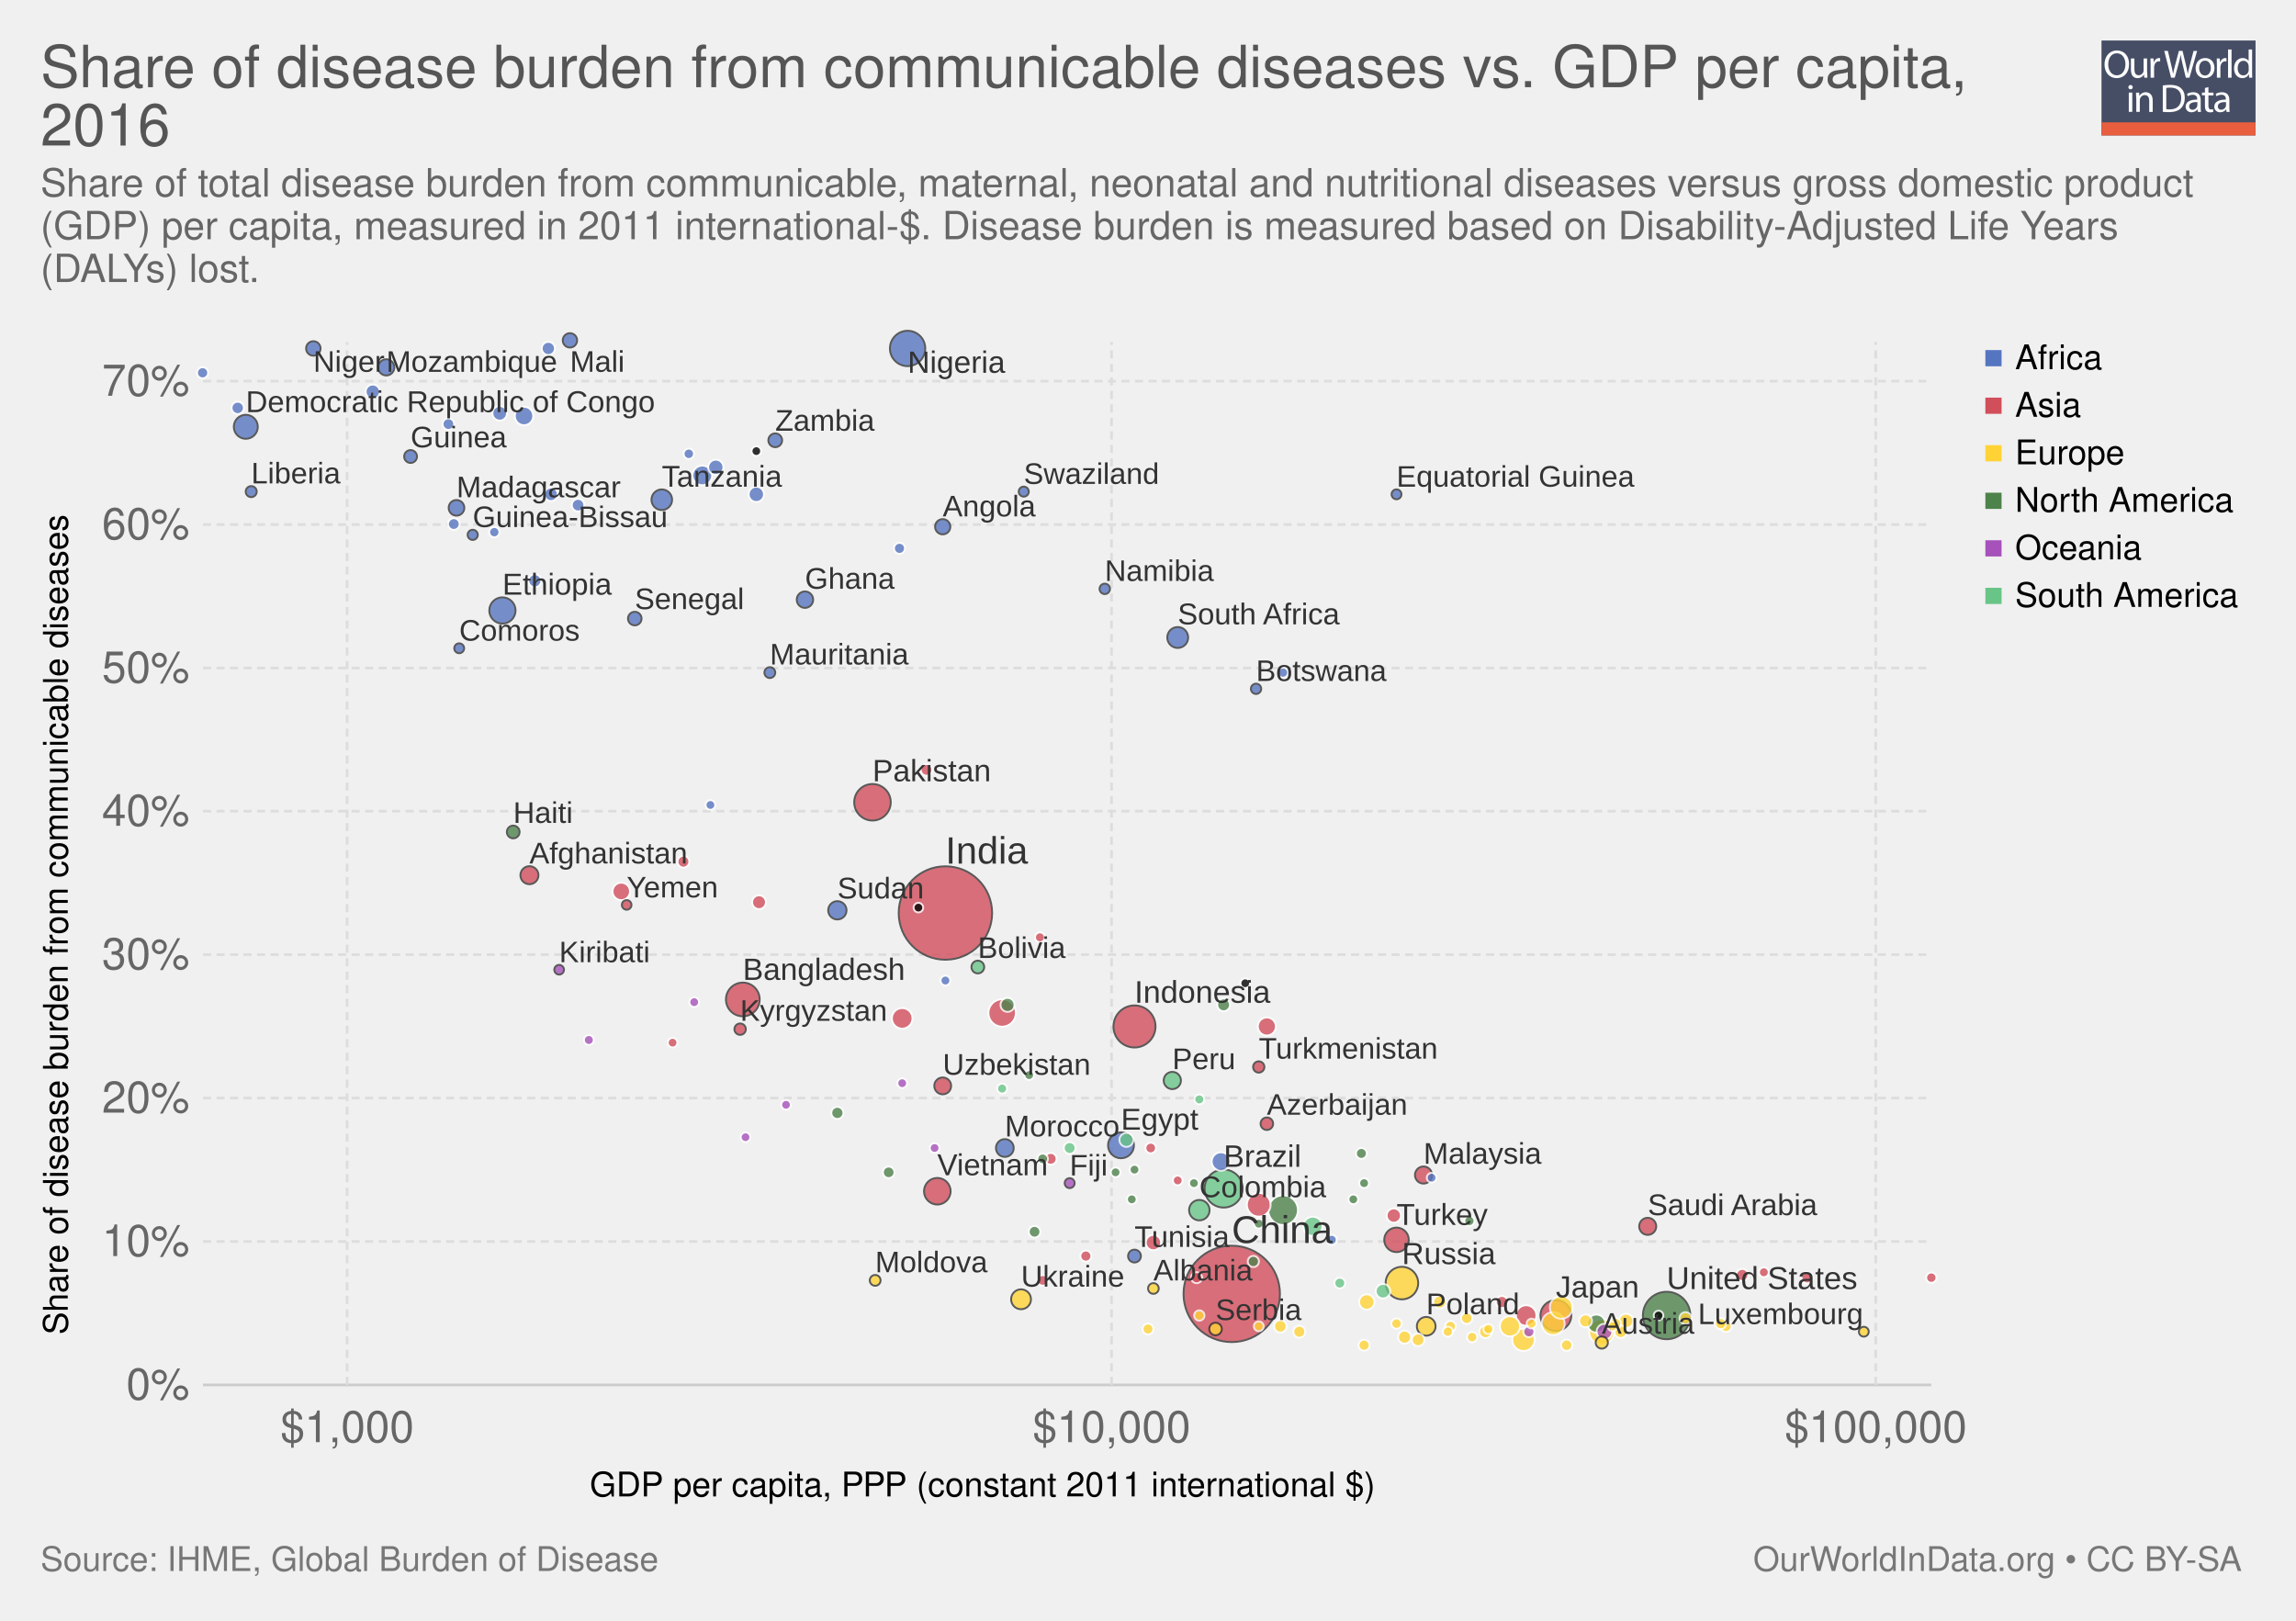
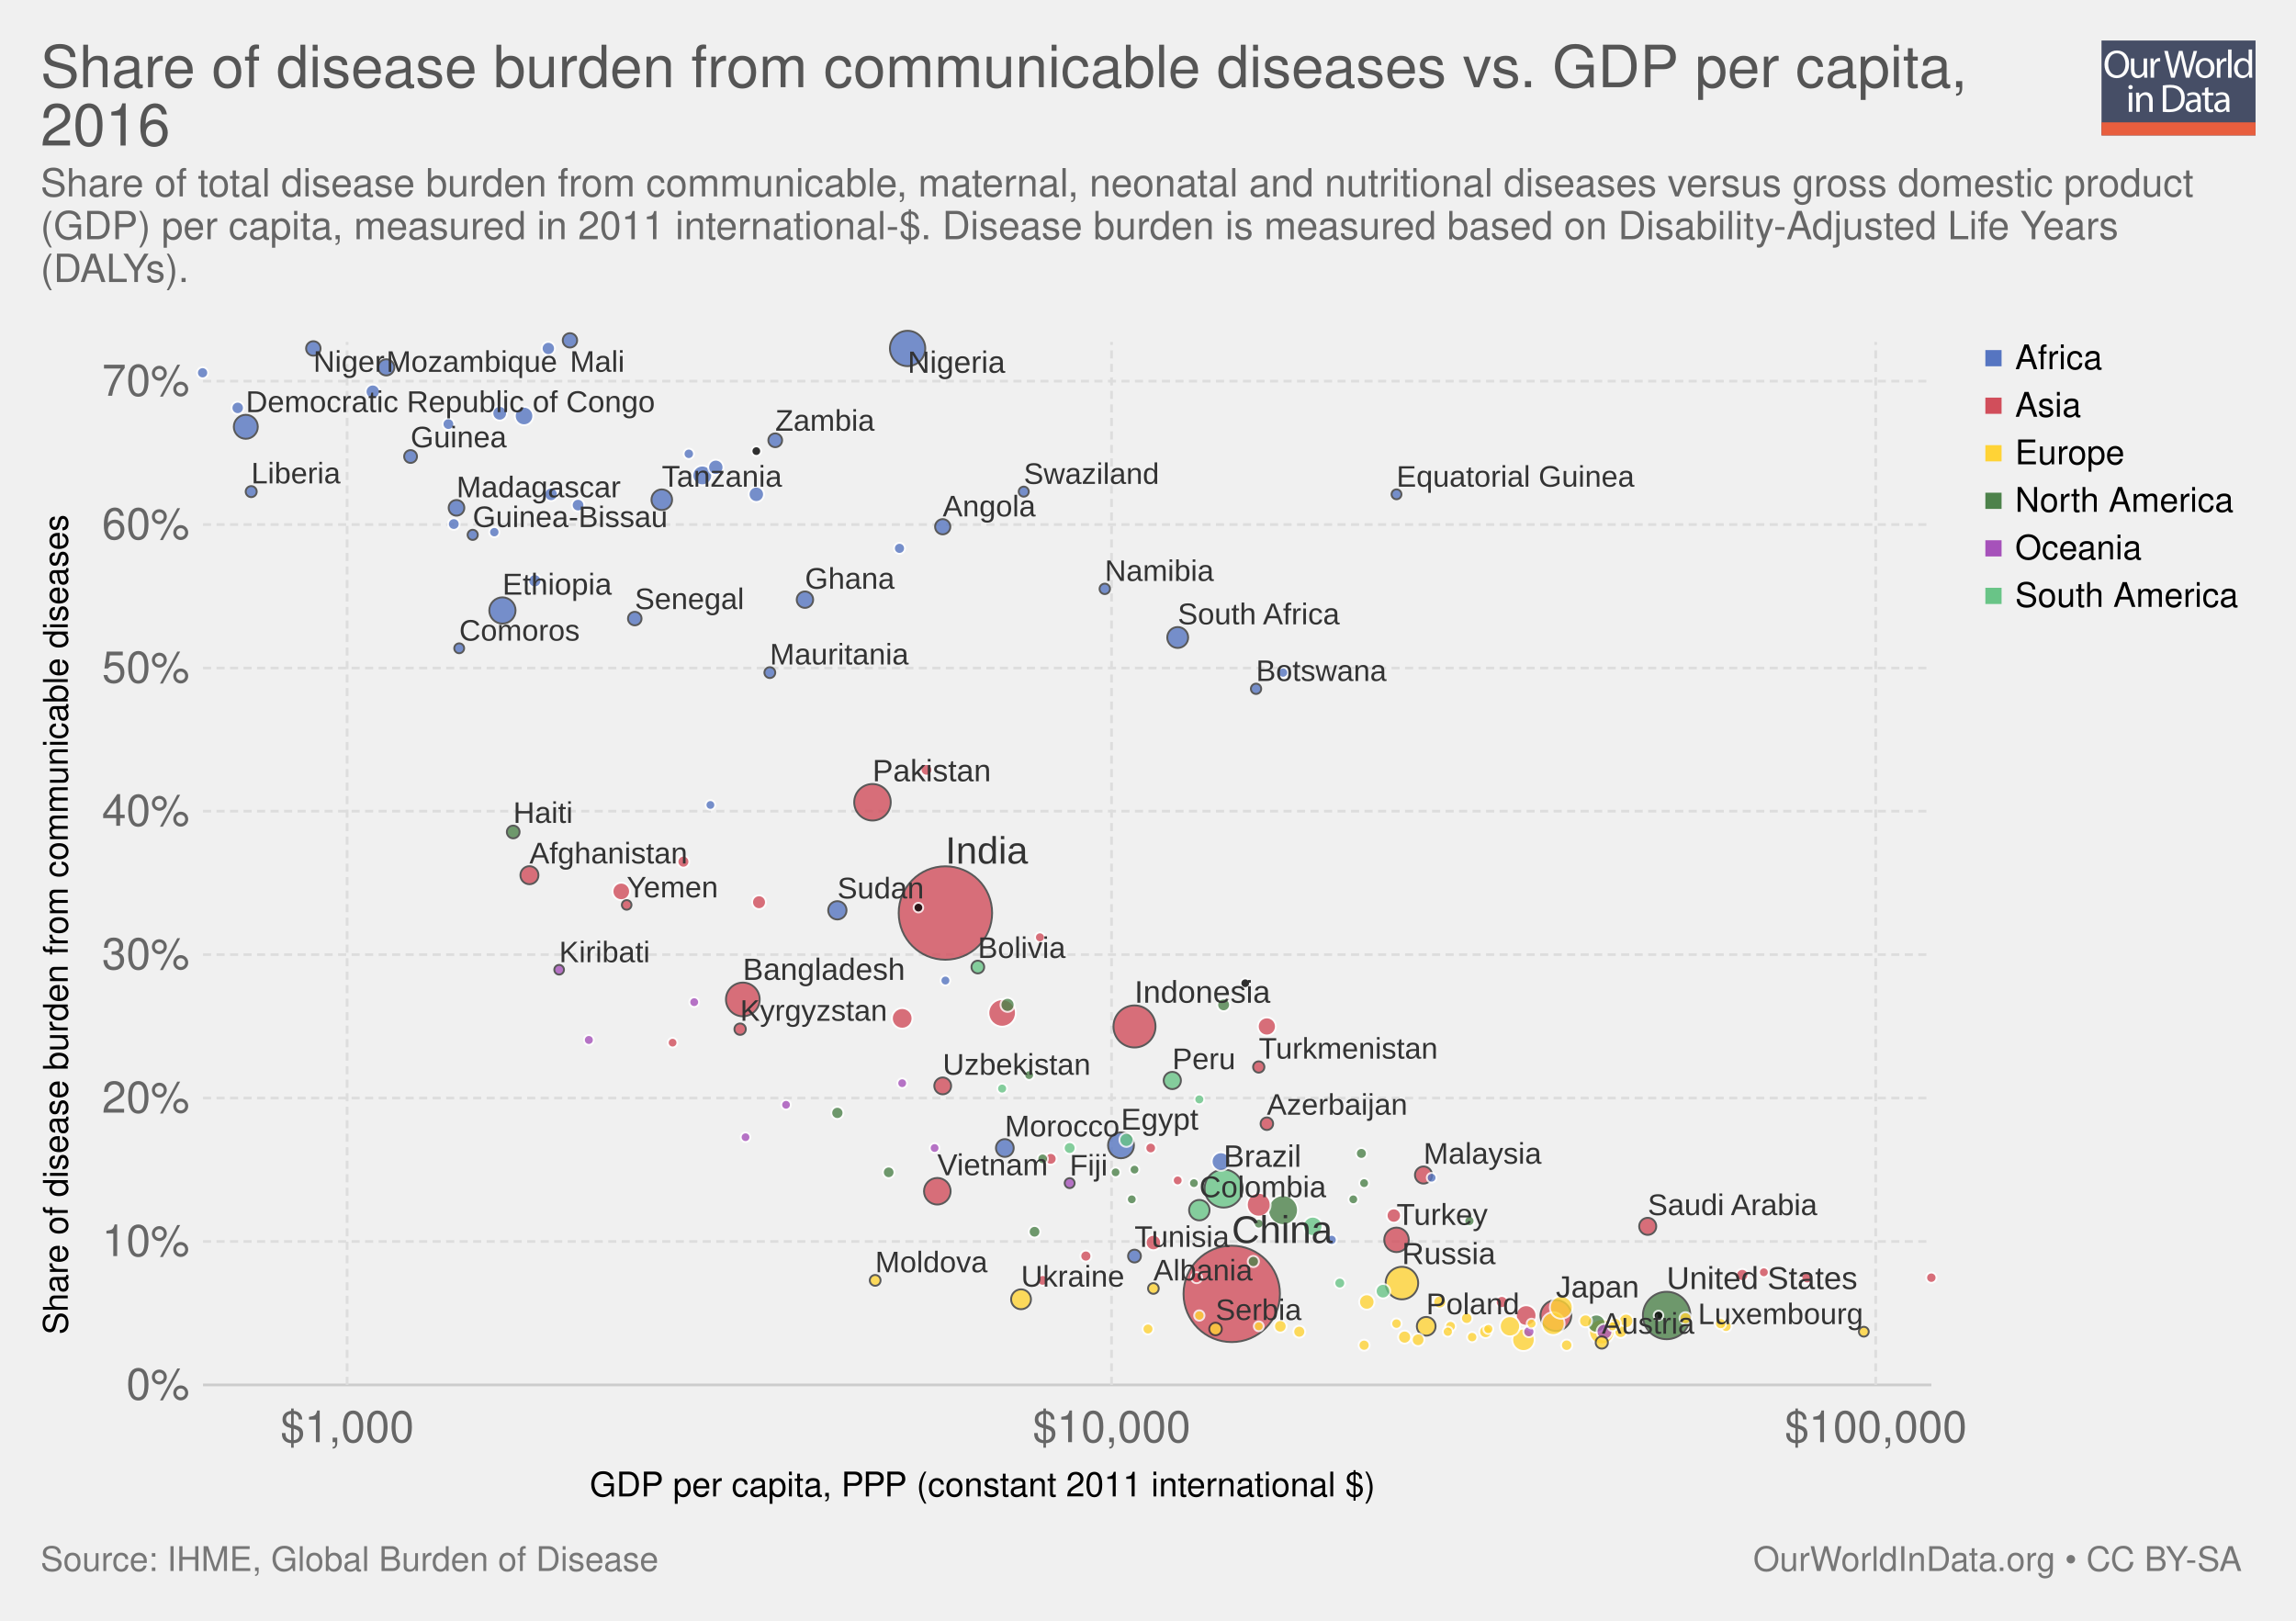
<svg xmlns="http://www.w3.org/2000/svg" xmlns:xlink="http://www.w3.org/1999/xlink" version="1.1" style="font-family: 'Helvetica Neue', Helvetica, Arial, sans-serif; font-size: 18px; background-color: white; text-rendering: optimizeLegibility; -webkit-font-smoothing: antialiased;" width="850" height="600">
  <g class="ChartTab">
    <g class="HeaderView">
      <g opacity="0.8" transform="translate(778, 15) scale(0.27)">
        <a xlink:href="https://ourworldindata.org" target="_blank">
          <g>
            <rect x="0" y="0" fill="#1B2543" width="211.2" height="130.1" />
            <rect x="0" y="112.2" fill="#E63912" width="211.2" height="17.9" />
            <g>
              <rect x="1.2" y="12.3" fill="none" width="210.2" height="99.2" />
              <path fill="#FFFFFF" d="M37.8,32.2c0,12.7-7.7,19.4-17.1,19.4c-9.7,0-16.6-7.5-16.6-18.7c0-11.7,7.3-19.3,17.1-19.3 C31.3,13.7,37.8,21.3,37.8,32.2z M9.2,32.8c0,7.9,4.3,14.9,11.8,14.9c7.5,0,11.8-6.9,11.8-15.3c0-7.3-3.8-14.9-11.8-14.9 C13.1,17.5,9.2,24.8,9.2,32.8z" />
              <path fill="#FFFFFF" d="M62.7,43.8c0,2.7,0.1,5.1,0.2,7.2h-4.3l-0.3-4.3h-0.1c-1.3,2.1-4,4.9-8.8,4.9c-4.2,0-9.1-2.3-9.1-11.6 V24.6h4.8v14.6c0,5,1.5,8.4,5.9,8.4c3.2,0,5.5-2.2,6.3-4.4c0.3-0.7,0.4-1.6,0.4-2.5V24.6h4.8V43.8z" />
              <path fill="#FFFFFF" d="M67.3,32.8c0-3.1-0.1-5.8-0.2-8.2h4.2l0.2,5.2h0.2c1.2-3.5,4.1-5.8,7.3-5.8c0.5,0,0.9,0.1,1.4,0.2v4.5 c-0.5-0.1-1-0.2-1.6-0.2c-3.4,0-5.8,2.6-6.5,6.2c-0.1,0.7-0.2,1.4-0.2,2.2V51h-4.8V32.8z" />
              <path fill="#FFFFFF" d="M95.4,51l-9.4-36.8h5l4.4,18.6c1.1,4.6,2.1,9.2,2.7,12.7h0.1c0.6-3.7,1.8-8,3-12.8l4.9-18.5h5l4.5,18.7 c1,4.4,2,8.7,2.6,12.6h0.1c0.8-4,1.8-8.1,3-12.7l4.9-18.5h4.9L120.6,51h-5L111,31.9c-1.1-4.7-1.9-8.3-2.4-12h-0.1 c-0.7,3.7-1.5,7.3-2.8,12L100.4,51H95.4z" />
              <path fill="#FFFFFF" d="M154.9,37.6c0,9.8-6.8,14-13.2,14c-7.2,0-12.7-5.2-12.7-13.6c0-8.8,5.8-14,13.1-14 C149.8,24,154.9,29.5,154.9,37.6z M133.9,37.9c0,5.8,3.3,10.1,8,10.1c4.6,0,8-4.3,8-10.3c0-4.5-2.2-10.1-7.9-10.1 C136.3,27.6,133.9,32.8,133.9,37.9z" />
              <path fill="#FFFFFF" d="M158.2,32.8c0-3.1-0.1-5.8-0.2-8.2h4.2l0.2,5.2h0.2c1.2-3.5,4.1-5.8,7.3-5.8c0.5,0,0.9,0.1,1.4,0.2v4.5 c-0.5-0.1-1-0.2-1.6-0.2c-3.4,0-5.8,2.6-6.5,6.2c-0.1,0.7-0.2,1.4-0.2,2.2V51h-4.8V32.8z" />
              <path fill="#FFFFFF" d="M173.5,12.3h4.8V51h-4.8V12.3z" />
              <path fill="#FFFFFF" d="M206.5,12.3v31.9c0,2.3,0.1,5,0.2,6.8h-4.3l-0.2-4.6H202c-1.5,2.9-4.7,5.2-9,5.2 c-6.4,0-11.3-5.4-11.3-13.4c-0.1-8.8,5.4-14.2,11.9-14.2c4,0,6.8,1.9,8,4h0.1V12.3H206.5z M201.7,35.4c0-0.6-0.1-1.4-0.2-2 c-0.7-3.1-3.3-5.6-6.9-5.6c-5,0-7.9,4.4-7.9,10.2c0,5.3,2.6,9.8,7.8,9.8c3.2,0,6.2-2.1,7.1-5.7c0.2-0.7,0.2-1.3,0.2-2.1V35.4z" />
              <path fill="#FFFFFF" d="M42.8,64c0.1,1.6-1.1,2.9-3.1,2.9c-1.7,0-2.9-1.3-2.9-2.9c0-1.7,1.3-3,3-3C41.7,61,42.8,62.3,42.8,64z M37.4,97.8V71.4h4.8v26.4H37.4z" />
              <path fill="#FFFFFF" d="M47.5,78.6c0-2.7-0.1-5-0.2-7.1h4.3l0.3,4.4h0.1c1.3-2.5,4.4-5,8.8-5c3.7,0,9.4,2.2,9.4,11.2v15.8h-4.8 V82.6c0-4.3-1.6-7.8-6.1-7.8c-3.2,0-5.6,2.2-6.5,4.9c-0.2,0.6-0.3,1.4-0.3,2.2v15.9h-4.8V78.6z" />
              <path fill="#FFFFFF" d="M84,61.6c2.9-0.4,6.3-0.8,10.1-0.8c6.8,0,11.7,1.6,14.9,4.6c3.3,3,5.2,7.3,5.2,13.2c0,6-1.9,10.9-5.3,14.3 c-3.4,3.4-9.1,5.3-16.3,5.3c-3.4,0-6.2-0.2-8.6-0.4V61.6z M88.8,94.1c1.2,0.2,3,0.3,4.8,0.3c10.2,0,15.7-5.7,15.7-15.6 c0.1-8.7-4.9-14.2-14.9-14.2c-2.5,0-4.3,0.2-5.6,0.5V94.1z" />
              <path fill="#FFFFFF" d="M132.1,97.8l-0.4-3.3h-0.2c-1.5,2.1-4.3,3.9-8.1,3.9c-5.4,0-8.1-3.8-8.1-7.6c0-6.4,5.7-9.9,15.9-9.8v-0.5 c0-2.2-0.6-6.1-6-6.1c-2.5,0-5,0.8-6.9,2l-1.1-3.2c2.2-1.4,5.4-2.3,8.7-2.3c8.1,0,10.1,5.5,10.1,10.8v9.9c0,2.3,0.1,4.5,0.4,6.3 H132.1z M131.4,84.4c-5.3-0.1-11.2,0.8-11.2,5.9c0,3.1,2.1,4.6,4.5,4.6c3.4,0,5.6-2.2,6.4-4.4c0.2-0.5,0.3-1,0.3-1.5V84.4z" />
              <path fill="#FFFFFF" d="M146.6,63.9v7.6h6.9v3.7h-6.9v14.2c0,3.3,0.9,5.1,3.6,5.1c1.3,0,2.2-0.2,2.8-0.3l0.2,3.6 c-0.9,0.4-2.4,0.7-4.3,0.7c-2.2,0-4-0.7-5.2-2c-1.4-1.4-1.9-3.8-1.9-6.9V75.1h-4.1v-3.7h4.1v-6.3L146.6,63.9z" />
              <path fill="#FFFFFF" d="M171.4,97.8l-0.4-3.3h-0.2c-1.5,2.1-4.3,3.9-8.1,3.9c-5.4,0-8.1-3.8-8.1-7.6c0-6.4,5.7-9.9,15.9-9.8v-0.5 c0-2.2-0.6-6.1-6-6.1c-2.5,0-5,0.8-6.9,2l-1.1-3.2c2.2-1.4,5.4-2.3,8.7-2.3c8.1,0,10.1,5.5,10.1,10.8v9.9c0,2.3,0.1,4.5,0.4,6.3 H171.4z M170.7,84.4c-5.3-0.1-11.2,0.8-11.2,5.9c0,3.1,2.1,4.6,4.5,4.6c3.4,0,5.6-2.2,6.4-4.4c0.2-0.5,0.3-1,0.3-1.5V84.4z" />
            </g>
          </g>
        </a>
      </g>
      <a href="https://ourworldindata.org/grapher/share-of-disease-burden-from-communicable-diseases-vs-gdp" target="_blank">
        <text font-size="21.60" x="15.0" y="32.3" fill="#555">
          <tspan x="15" y="32.28">Share of disease burden from communicable diseases vs. GDP per capita,</tspan>
          <tspan x="15" y="53.88">2016</tspan>
        </text>
      </a>
      <text font-size="14.40" x="15.0" y="72.7" fill="#666">
        <tspan x="15" y="72.72">Share of total disease burden from communicable, maternal, neonatal and nutritional diseases versus gross domestic product</tspan>
        <tspan x="15" y="88.56">(GDP) per capita, measured in 2011 international-$. Disease burden is measured based on Disability-Adjusted Life Years</tspan>
-         <tspan x="15" y="104.4">(DALYs) lost.</tspan>
+         <tspan x="15" y="104.4">(DALYs).</tspan>
      </text>
    </g>
    <g>
      <g class="AxisBoxView">
        <g class="HorizontalAxis">
          <text font-size="12.60" x="218.3" y="554.0">
            <tspan x="218.336" y="553.98">GDP per capita, PPP (constant 2011 international $)</tspan>
          </text>
          <text x="128.5" y="533.9" fill="#666" text-anchor="middle" font-size="16.2">$1,000</text>
          <text x="411.5" y="533.9" fill="#666" text-anchor="middle" font-size="16.2">$10,000</text>
          <text x="694.4" y="533.9" fill="#666" text-anchor="middle" font-size="16.2">$100,000</text>
        </g>
        <g class="VerticalAxis">
          <text font-size="12.60" x="-494.1" y="25.1" transform="rotate(-90)">
            <tspan x="-494.073" y="25.08">Share of disease burden from communicable diseases</tspan>
          </text>
          <text x="70.16" y="512.7" fill="#666" dominant-baseline="middle" text-anchor="end" font-size="16.2">0%</text>
          <text x="70.16" y="459.6" fill="#666" dominant-baseline="middle" text-anchor="end" font-size="16.2">10%</text>
          <text x="70.16" y="406.5" fill="#666" dominant-baseline="middle" text-anchor="end" font-size="16.2">20%</text>
          <text x="70.16" y="353.4" fill="#666" dominant-baseline="middle" text-anchor="end" font-size="16.2">30%</text>
          <text x="70.16" y="300.3" fill="#666" dominant-baseline="middle" text-anchor="end" font-size="16.2">40%</text>
          <text x="70.16" y="247.3" fill="#666" dominant-baseline="middle" text-anchor="end" font-size="16.2">50%</text>
          <text x="70.16" y="194.2" fill="#666" dominant-baseline="middle" text-anchor="end" font-size="16.2">60%</text>
          <text x="70.16" y="141.1" fill="#666" dominant-baseline="middle" text-anchor="end" font-size="16.2">70%</text>
        </g>
        <g class="AxisGridLines">
          <line x1="75.16" y1="512.7" x2="715.00" y2="512.7" stroke="#ccc" />
          <line x1="75.16" y1="459.6" x2="715.00" y2="459.6" stroke="#ddd" stroke-dasharray="3,2" />
          <line x1="75.16" y1="406.5" x2="715.00" y2="406.5" stroke="#ddd" stroke-dasharray="3,2" />
          <line x1="75.16" y1="353.4" x2="715.00" y2="353.4" stroke="#ddd" stroke-dasharray="3,2" />
          <line x1="75.16" y1="300.3" x2="715.00" y2="300.3" stroke="#ddd" stroke-dasharray="3,2" />
          <line x1="75.16" y1="247.3" x2="715.00" y2="247.3" stroke="#ddd" stroke-dasharray="3,2" />
          <line x1="75.16" y1="194.2" x2="715.00" y2="194.2" stroke="#ddd" stroke-dasharray="3,2" />
          <line x1="75.16" y1="141.1" x2="715.00" y2="141.1" stroke="#ddd" stroke-dasharray="3,2" />
        </g>
        <g class="AxisGridLines">
          <line x1="128.5" y1="512.70" x2="128.5" y2="126.60" stroke="#ddd" stroke-dasharray="3,2" />
          <line x1="411.5" y1="512.70" x2="411.5" y2="126.60" stroke="#ddd" stroke-dasharray="3,2" />
          <line x1="694.4" y1="512.70" x2="694.4" y2="126.60" stroke="#ddd" stroke-dasharray="3,2" />
        </g>
      </g>
-       <g clip-path="url(#scatterBounds-691)" font-family="Arial Narrow, Arial, sans-serif" class="PointsWithLabels clickable">
+       <g clip-path="url(#scatterBounds-3)" font-family="Arial Narrow, Arial, sans-serif" class="PointsWithLabels clickable">
        <rect x="75.162" y="126.6" width="639.838" height="386.1" fill="rgba(255,255,255,0)" />
        <defs>
-           <clipPath id="scatterBounds-691">
+           <clipPath id="scatterBounds-3">
            <rect x="65.162" y="116.6" width="659.838" height="406.1" />
          </clipPath>
        </defs>
        <g class="key-China_0">
          <circle cx="456.00" cy="479.00" r="17.84" fill="#d14e5b" opacity="0.8" stroke="#333" stroke-width="0.7" />
        </g>
        <g class="key-India_0">
          <circle cx="350.00" cy="338.00" r="17.29" fill="#d14e5b" opacity="0.8" stroke="#333" stroke-width="0.7" />
        </g>
        <g class="key-United-States_0">
          <circle cx="617.00" cy="487.00" r="8.78" fill="#4d824b" opacity="0.8" stroke="#333" stroke-width="0.7" />
        </g>
        <g class="key-Indonesia_0">
          <circle cx="420.00" cy="380.00" r="7.78" fill="#d14e5b" opacity="0.8" stroke="#333" stroke-width="0.7" />
        </g>
        <g class="key-Brazil_0">
          <circle cx="453.00" cy="440.00" r="7.04" fill="#69c487" opacity="0.8" stroke="#333" stroke-width="0.7" />
        </g>
        <g class="key-Pakistan_0">
          <circle cx="323.00" cy="297.00" r="6.76" fill="#d14e5b" opacity="0.8" stroke="#333" stroke-width="0.7" />
        </g>
        <g class="key-Nigeria_0">
          <circle cx="336.00" cy="129.00" r="6.54" fill="#5675c1" opacity="0.8" stroke="#333" stroke-width="0.7" />
        </g>
        <g class="key-Bangladesh_0">
          <circle cx="275.00" cy="370.00" r="6.24" fill="#d14e5b" opacity="0.8" stroke="#333" stroke-width="0.7" />
        </g>
        <g class="key-Russia_0">
          <circle cx="519.00" cy="475.00" r="6.02" fill="#ffd336" opacity="0.8" stroke="#333" stroke-width="0.7" />
        </g>
        <g class="key-Japan_0">
          <circle cx="576.00" cy="487.00" r="5.70" fill="#d14e5b" opacity="0.8" stroke="#333" stroke-width="0.7" />
        </g>
        <g class="key-Mexico_0">
          <circle cx="475.00" cy="448.00" r="5.51" fill="#4d824b" opacity="0.8" stroke="#fff" stroke-width="0.7" />
        </g>
        <g class="key-Philippines_0">
          <circle cx="371.00" cy="375.00" r="5.09" fill="#d14e5b" opacity="0.8" stroke="#fff" stroke-width="0.7" />
        </g>
        <g class="key-Vietnam_0">
          <circle cx="347.00" cy="441.00" r="4.92" fill="#d14e5b" opacity="0.8" stroke="#333" stroke-width="0.7" />
        </g>
        <g class="key-Ethiopia_0">
          <circle cx="186.00" cy="226.00" r="4.86" fill="#5675c1" opacity="0.8" stroke="#333" stroke-width="0.7" />
        </g>
        <g class="key-Egypt_0">
          <circle cx="415.00" cy="424.00" r="4.79" fill="#5675c1" opacity="0.8" stroke="#333" stroke-width="0.7" />
        </g>
        <g class="key-Germany_0">
          <circle cx="593.00" cy="493.00" r="4.70" fill="#ffd336" opacity="0.8" stroke="#fff" stroke-width="0.7" />
        </g>
        <g class="key-Turkey_0">
          <circle cx="517.00" cy="459.00" r="4.54" fill="#d14e5b" opacity="0.8" stroke="#333" stroke-width="0.7" />
        </g>
        <g class="key-Democratic-Republic-of-Congo_0">
          <circle cx="91.00" cy="158.00" r="4.44" fill="#5675c1" opacity="0.8" stroke="#333" stroke-width="0.7" />
        </g>
        <g class="key-Thailand_0">
          <circle cx="466.00" cy="446.00" r="4.41" fill="#d14e5b" opacity="0.8" stroke="#fff" stroke-width="0.7" />
        </g>
        <g class="key-France_0">
          <circle cx="575.00" cy="490.00" r="4.24" fill="#ffd336" opacity="0.8" stroke="#fff" stroke-width="0.7" />
        </g>
        <g class="key-United-Kingdom_0">
          <circle cx="578.00" cy="484.00" r="4.22" fill="#ffd336" opacity="0.8" stroke="#fff" stroke-width="0.7" />
        </g>
        <g class="key-Italy_0">
          <circle cx="564.00" cy="496.00" r="4.16" fill="#ffd336" opacity="0.8" stroke="#fff" stroke-width="0.7" />
        </g>
        <g class="key-South-Africa_0">
          <circle cx="436.00" cy="236.00" r="3.87" fill="#5675c1" opacity="0.8" stroke="#333" stroke-width="0.7" />
        </g>
        <g class="key-Tanzania_0">
          <circle cx="245.00" cy="185.00" r="3.82" fill="#5675c1" opacity="0.8" stroke="#333" stroke-width="0.7" />
        </g>
        <g class="key-Myanmar_0">
          <circle cx="334.00" cy="377.00" r="3.82" fill="#d14e5b" opacity="0.8" stroke="#fff" stroke-width="0.7" />
        </g>
        <g class="key-South-Korea_0">
          <circle cx="565.00" cy="487.00" r="3.81" fill="#d14e5b" opacity="0.8" stroke="#fff" stroke-width="0.7" />
        </g>
        <g class="key-Colombia_0">
          <circle cx="444.00" cy="448.00" r="3.79" fill="#69c487" opacity="0.8" stroke="#333" stroke-width="0.7" />
        </g>
        <g class="key-Spain_0">
          <circle cx="559.00" cy="491.00" r="3.75" fill="#ffd336" opacity="0.8" stroke="#fff" stroke-width="0.7" />
        </g>
        <g class="key-Ukraine_0">
          <circle cx="378.00" cy="481.00" r="3.68" fill="#ffd336" opacity="0.8" stroke="#333" stroke-width="0.7" />
        </g>
        <g class="key-Kenya_0">
          <circle cx="260.00" cy="176.00" r="3.65" fill="#5675c1" opacity="0.8" stroke="#fff" stroke-width="0.7" />
        </g>
        <g class="key-Argentina_0">
          <circle cx="486.00" cy="454.00" r="3.58" fill="#69c487" opacity="0.8" stroke="#fff" stroke-width="0.7" />
        </g>
        <g class="key-Poland_0">
          <circle cx="528.00" cy="491.00" r="3.47" fill="#ffd336" opacity="0.8" stroke="#333" stroke-width="0.7" />
        </g>
        <g class="key-Algeria_0">
          <circle cx="452.00" cy="430.00" r="3.43" fill="#5675c1" opacity="0.8" stroke="#fff" stroke-width="0.7" />
        </g>
        <g class="key-Uganda_0">
          <circle cx="194.00" cy="154.00" r="3.42" fill="#5675c1" opacity="0.8" stroke="#fff" stroke-width="0.7" />
        </g>
        <g class="key-Sudan_0">
          <circle cx="310.00" cy="337.00" r="3.39" fill="#5675c1" opacity="0.8" stroke="#333" stroke-width="0.7" />
        </g>
        <g class="key-Canada_0">
          <circle cx="591.00" cy="490.00" r="3.36" fill="#4d824b" opacity="0.8" stroke="#fff" stroke-width="0.7" />
        </g>
        <g class="key-Iraq_0">
          <circle cx="469.00" cy="380.00" r="3.35" fill="#d14e5b" opacity="0.8" stroke="#fff" stroke-width="0.7" />
        </g>
        <g class="key-Afghanistan_0">
          <circle cx="196.00" cy="324.00" r="3.34" fill="#d14e5b" opacity="0.8" stroke="#333" stroke-width="0.7" />
        </g>
        <g class="key-Morocco_0">
          <circle cx="372.00" cy="425.00" r="3.29" fill="#5675c1" opacity="0.8" stroke="#333" stroke-width="0.7" />
        </g>
        <g class="key-Nepal_0">
          <circle cx="230.00" cy="330.00" r="3.24" fill="#d14e5b" opacity="0.8" stroke="#fff" stroke-width="0.7" />
        </g>
        <g class="key-Peru_0">
          <circle cx="434.00" cy="400.00" r="3.19" fill="#69c487" opacity="0.8" stroke="#333" stroke-width="0.7" />
        </g>
        <g class="key-Malaysia_0">
          <circle cx="527.00" cy="435.00" r="3.17" fill="#d14e5b" opacity="0.8" stroke="#333" stroke-width="0.7" />
        </g>
        <g class="key-Saudi-Arabia_0">
          <circle cx="610.00" cy="454.00" r="3.16" fill="#d14e5b" opacity="0.8" stroke="#333" stroke-width="0.7" />
        </g>
        <g class="key-Uzbekistan_0">
          <circle cx="349.00" cy="402.00" r="3.12" fill="#d14e5b" opacity="0.8" stroke="#333" stroke-width="0.7" />
        </g>
        <g class="key-Ghana_0">
          <circle cx="298.00" cy="222.00" r="3.04" fill="#5675c1" opacity="0.8" stroke="#333" stroke-width="0.7" />
        </g>
        <g class="key-Mozambique_0">
          <circle cx="143.00" cy="136.00" r="3.00" fill="#5675c1" opacity="0.8" stroke="#333" stroke-width="0.7" />
        </g>
        <g class="key-Australia_0">
          <circle cx="594.00" cy="493.00" r="2.92" fill="#a652ba" opacity="0.8" stroke="#fff" stroke-width="0.7" />
        </g>
        <g class="key-Madagascar_0">
          <circle cx="169.00" cy="188.00" r="2.90" fill="#5675c1" opacity="0.8" stroke="#333" stroke-width="0.7" />
        </g>
        <g class="key-Sri-Lanka_0">
          <circle cx="427.00" cy="460.00" r="2.85" fill="#d14e5b" opacity="0.8" stroke="#fff" stroke-width="0.7" />
        </g>
        <g class="key-Romania_0">
          <circle cx="506.00" cy="482.00" r="2.85" fill="#ffd336" opacity="0.8" stroke="#fff" stroke-width="0.7" />
        </g>
        <g class="key-Cote-d__0027Ivoire_0">
          <circle cx="280.00" cy="183.00" r="2.84" fill="#5675c1" opacity="0.8" stroke="#fff" stroke-width="0.7" />
        </g>
        <g class="key-Cameroon_0">
          <circle cx="265.00" cy="173.00" r="2.83" fill="#5675c1" opacity="0.8" stroke="#fff" stroke-width="0.7" />
        </g>
        <g class="key-Angola_0">
          <circle cx="349.00" cy="195.00" r="2.82" fill="#5675c1" opacity="0.8" stroke="#333" stroke-width="0.7" />
        </g>
        <g class="key-Burkina-Faso_0">
          <circle cx="185.00" cy="153.00" r="2.71" fill="#5675c1" opacity="0.8" stroke="#fff" stroke-width="0.7" />
        </g>
        <g class="key-Chile_0">
          <circle cx="512.00" cy="478.00" r="2.69" fill="#69c487" opacity="0.8" stroke="#fff" stroke-width="0.7" />
        </g>
        <g class="key-Niger_0">
          <circle cx="116.00" cy="129.00" r="2.68" fill="#5675c1" opacity="0.8" stroke="#333" stroke-width="0.7" />
        </g>
        <g class="key-Mali_0">
          <circle cx="211.00" cy="126.00" r="2.66" fill="#5675c1" opacity="0.8" stroke="#333" stroke-width="0.7" />
        </g>
        <g class="key-Netherlands_0">
          <circle cx="602.00" cy="489.00" r="2.66" fill="#ffd336" opacity="0.8" stroke="#fff" stroke-width="0.7" />
        </g>
        <g class="key-Kazakhstan_0">
          <circle cx="516.00" cy="450.00" r="2.65" fill="#d14e5b" opacity="0.8" stroke="#fff" stroke-width="0.7" />
        </g>
        <g class="key-Malawi_0">
          <circle cx="138.00" cy="145.00" r="2.64" fill="#5675c1" opacity="0.8" stroke="#fff" stroke-width="0.7" />
        </g>
        <g class="key-Guatemala_0">
          <circle cx="373.00" cy="372.00" r="2.60" fill="#4d824b" opacity="0.8" stroke="#fff" stroke-width="0.7" />
        </g>
        <g class="key-Ecuador_0">
          <circle cx="417.00" cy="422.00" r="2.58" fill="#69c487" opacity="0.8" stroke="#fff" stroke-width="0.7" />
        </g>
        <g class="key-Cambodia_0">
          <circle cx="281.00" cy="334.00" r="2.56" fill="#d14e5b" opacity="0.8" stroke="#fff" stroke-width="0.7" />
        </g>
        <g class="key-Zambia_0">
          <circle cx="287.00" cy="163.00" r="2.55" fill="#5675c1" opacity="0.8" stroke="#333" stroke-width="0.7" />
        </g>
        <g class="key-Senegal_0">
          <circle cx="235.00" cy="229.00" r="2.51" fill="#5675c1" opacity="0.8" stroke="#333" stroke-width="0.7" />
        </g>
        <g class="key-Zimbabwe_0">
          <circle cx="204.00" cy="183.00" r="2.50" fill="#5675c1" opacity="0.8" stroke="#fff" stroke-width="0.7" />
        </g>
        <g class="key-Chad_0">
          <circle cx="203.00" cy="129.00" r="2.45" fill="#5675c1" opacity="0.8" stroke="#fff" stroke-width="0.7" />
        </g>
        <g class="key-Rwanda_0">
          <circle cx="198.00" cy="215.00" r="2.42" fill="#5675c1" opacity="0.8" stroke="#fff" stroke-width="0.7" />
        </g>
        <g class="key-Greece_0">
          <circle cx="520.00" cy="495.00" r="2.41" fill="#ffd336" opacity="0.8" stroke="#fff" stroke-width="0.7" />
        </g>
        <g class="key-Belgium_0">
          <circle cx="587.00" cy="489.00" r="2.38" fill="#ffd336" opacity="0.8" stroke="#fff" stroke-width="0.7" />
        </g>
        <g class="key-Tunisia_0">
          <circle cx="420.00" cy="465.00" r="2.38" fill="#5675c1" opacity="0.8" stroke="#333" stroke-width="0.7" />
        </g>
        <g class="key-Guinea_0">
          <circle cx="152.00" cy="169.00" r="2.38" fill="#5675c1" opacity="0.8" stroke="#333" stroke-width="0.7" />
        </g>
        <g class="key-Portugal_0">
          <circle cx="533.00" cy="482.00" r="2.38" fill="#ffd336" opacity="0.8" stroke="#fff" stroke-width="0.7" />
        </g>
        <g class="key-Czech-Republic_0">
          <circle cx="550.00" cy="493.00" r="2.37" fill="#ffd336" opacity="0.8" stroke="#fff" stroke-width="0.7" />
        </g>
        <g class="key-Bolivia_0">
          <circle cx="362.00" cy="358.00" r="2.36" fill="#69c487" opacity="0.8" stroke="#333" stroke-width="0.7" />
        </g>
        <g class="key-Haiti_0">
          <circle cx="190.00" cy="308.00" r="2.36" fill="#4d824b" opacity="0.8" stroke="#333" stroke-width="0.7" />
        </g>
        <g class="key-Dominican-Republic_0">
          <circle cx="453.00" cy="372.00" r="2.36" fill="#4d824b" opacity="0.8" stroke="#fff" stroke-width="0.7" />
        </g>
        <g class="key-Hungary_0">
          <circle cx="525.00" cy="496.00" r="2.34" fill="#ffd336" opacity="0.8" stroke="#fff" stroke-width="0.7" />
        </g>
        <g class="key-Serbia_0">
          <circle cx="450.00" cy="492.00" r="2.33" fill="#ffd336" opacity="0.8" stroke="#333" stroke-width="0.7" />
        </g>
        <g class="key-Benin_0">
          <circle cx="214.00" cy="187.00" r="2.32" fill="#5675c1" opacity="0.8" stroke="#fff" stroke-width="0.7" />
        </g>
        <g class="key-Sweden_0">
          <circle cx="600.00" cy="493.00" r="2.32" fill="#ffd336" opacity="0.8" stroke="#fff" stroke-width="0.7" />
        </g>
        <g class="key-Azerbaijan_0">
          <circle cx="469.00" cy="416.00" r="2.32" fill="#d14e5b" opacity="0.8" stroke="#333" stroke-width="0.7" />
        </g>
        <g class="key-Belarus_0">
          <circle cx="474.00" cy="491.00" r="2.32" fill="#ffd336" opacity="0.8" stroke="#fff" stroke-width="0.7" />
        </g>
        <g class="key-Burundi_0">
          <circle cx="88.00" cy="151.00" r="2.29" fill="#5675c1" opacity="0.8" stroke="#fff" stroke-width="0.7" />
        </g>
        <g class="key-Austria_0">
          <circle cx="593.00" cy="497.00" r="2.26" fill="#ffd336" opacity="0.8" stroke="#333" stroke-width="0.7" />
        </g>
        <g class="key-United-Arab-Emirates_0">
          <circle cx="645.00" cy="472.00" r="2.25" fill="#d14e5b" opacity="0.8" stroke="#fff" stroke-width="0.7" />
        </g>
        <g class="key-Honduras_0">
          <circle cx="310.00" cy="412.00" r="2.25" fill="#4d824b" opacity="0.8" stroke="#fff" stroke-width="0.7" />
        </g>
        <g class="key-Israel_0">
          <circle cx="556.00" cy="482.00" r="2.23" fill="#d14e5b" opacity="0.8" stroke="#fff" stroke-width="0.7" />
        </g>
        <g class="key-Switzerland_0">
          <circle cx="624.00" cy="488.00" r="2.23" fill="#ffd336" opacity="0.8" stroke="#fff" stroke-width="0.7" />
        </g>
        <g class="key-Bulgaria_0">
          <circle cx="481.00" cy="493.00" r="2.21" fill="#ffd336" opacity="0.8" stroke="#fff" stroke-width="0.7" />
        </g>
        <g class="key-Tajikistan_0">
          <circle cx="253.00" cy="319.00" r="2.20" fill="#d14e5b" opacity="0.8" stroke="#fff" stroke-width="0.7" />
        </g>
        <g class="key-Paraguay_0">
          <circle cx="396.00" cy="425.00" r="2.18" fill="#69c487" opacity="0.8" stroke="#fff" stroke-width="0.7" />
        </g>
        <g class="key-Jordan_0">
          <circle cx="389.00" cy="429.00" r="2.17" fill="#d14e5b" opacity="0.8" stroke="#fff" stroke-width="0.7" />
        </g>
        <g class="key-Laos_0">
          <circle cx="343.00" cy="285.00" r="2.16" fill="#d14e5b" opacity="0.8" stroke="#fff" stroke-width="0.7" />
        </g>
        <g class="key-Togo_0">
          <circle cx="168.00" cy="194.00" r="2.16" fill="#5675c1" opacity="0.8" stroke="#fff" stroke-width="0.7" />
        </g>
        <g class="key-El-Salvador_0">
          <circle cx="383.00" cy="456.00" r="2.15" fill="#4d824b" opacity="0.8" stroke="#fff" stroke-width="0.7" />
        </g>
        <g class="key-Sierra-Leone_0">
          <circle cx="166.00" cy="157.00" r="2.15" fill="#5675c1" opacity="0.8" stroke="#fff" stroke-width="0.7" />
        </g>
        <g class="key-Nicaragua_0">
          <circle cx="329.00" cy="434.00" r="2.14" fill="#4d824b" opacity="0.8" stroke="#fff" stroke-width="0.7" />
        </g>
        <g class="key-Denmark_0">
          <circle cx="598.00" cy="490.00" r="2.11" fill="#ffd336" opacity="0.8" stroke="#fff" stroke-width="0.7" />
        </g>
        <g class="key-Kyrgyzstan_0">
          <circle cx="274.00" cy="381.00" r="2.11" fill="#d14e5b" opacity="0.8" stroke="#333" stroke-width="0.7" />
        </g>
        <g class="key-Slovakia_0">
          <circle cx="543.00" cy="488.00" r="2.11" fill="#ffd336" opacity="0.8" stroke="#fff" stroke-width="0.7" />
        </g>
        <g class="key-Finland_0">
          <circle cx="580.00" cy="498.00" r="2.10" fill="#ffd336" opacity="0.8" stroke="#fff" stroke-width="0.7" />
        </g>
        <g class="key-Singapore_0">
          <circle cx="669.00" cy="473.00" r="2.10" fill="#d14e5b" opacity="0.8" stroke="#fff" stroke-width="0.7" />
        </g>
        <g class="key-Turkmenistan_0">
          <circle cx="466.00" cy="395.00" r="2.09" fill="#d14e5b" opacity="0.8" stroke="#333" stroke-width="0.7" />
        </g>
        <g class="key-Norway_0">
          <circle cx="639.00" cy="491.00" r="2.08" fill="#ffd336" opacity="0.8" stroke="#fff" stroke-width="0.7" />
        </g>
        <g class="key-Costa-Rica_0">
          <circle cx="464.00" cy="467.00" r="2.07" fill="#4d824b" opacity="0.8" stroke="#fff" stroke-width="0.7" />
        </g>
        <g class="key-Central-African-Republic_0">
          <circle cx="75.00" cy="138.00" r="2.06" fill="#5675c1" opacity="0.8" stroke="#fff" stroke-width="0.7" />
        </g>
        <g class="key-Ireland_0">
          <circle cx="637.00" cy="490.00" r="2.06" fill="#ffd336" opacity="0.8" stroke="#fff" stroke-width="0.7" />
        </g>
        <g class="key-New-Zealand_0">
          <circle cx="566.00" cy="493.00" r="2.05" fill="#a652ba" opacity="0.8" stroke="#fff" stroke-width="0.7" />
        </g>
        <g class="key-Croatia_0">
          <circle cx="505.00" cy="498.00" r="2.05" fill="#ffd336" opacity="0.8" stroke="#fff" stroke-width="0.7" />
        </g>
        <g class="key-Liberia_0">
          <circle cx="93.00" cy="182.00" r="2.04" fill="#5675c1" opacity="0.8" stroke="#333" stroke-width="0.7" />
        </g>
        <g class="key-Congo_0">
          <circle cx="333.00" cy="203.00" r="2.04" fill="#5675c1" opacity="0.8" stroke="#fff" stroke-width="0.7" />
        </g>
        <g class="key-Lebanon_0">
          <circle cx="443.00" cy="473.00" r="2.04" fill="#d14e5b" opacity="0.8" stroke="#fff" stroke-width="0.7" />
        </g>
        <g class="key-Georgia_0">
          <circle cx="402.00" cy="465.00" r="2.04" fill="#d14e5b" opacity="0.8" stroke="#fff" stroke-width="0.7" />
        </g>
        <g class="key-Bosnia-and-Herzegovina_0">
          <circle cx="425.00" cy="492.00" r="2.01" fill="#ffd336" opacity="0.8" stroke="#fff" stroke-width="0.7" />
        </g>
        <g class="key-Mauritania_0">
          <circle cx="285.00" cy="249.00" r="2.01" fill="#5675c1" opacity="0.8" stroke="#333" stroke-width="0.7" />
        </g>
        <g class="key-Panama_0">
          <circle cx="504.00" cy="427.00" r="2.01" fill="#4d824b" opacity="0.8" stroke="#fff" stroke-width="0.7" />
        </g>
        <g class="key-Moldova_0">
          <circle cx="324.00" cy="474.00" r="2.00" fill="#ffd336" opacity="0.8" stroke="#333" stroke-width="0.7" />
        </g>
        <g class="key-Uruguay_0">
          <circle cx="496.00" cy="475.00" r="1.99" fill="#69c487" opacity="0.8" stroke="#fff" stroke-width="0.7" />
        </g>
        <g class="key-Lithuania_0">
          <circle cx="537.00" cy="491.00" r="1.98" fill="#ffd336" opacity="0.8" stroke="#fff" stroke-width="0.7" />
        </g>
        <g class="key-Albania_0">
          <circle cx="427.00" cy="477.00" r="1.98" fill="#ffd336" opacity="0.8" stroke="#333" stroke-width="0.7" />
        </g>
        <g class="key-Armenia_0">
          <circle cx="386.00" cy="474.00" r="1.97" fill="#d14e5b" opacity="0.8" stroke="#fff" stroke-width="0.7" />
        </g>
        <g class="key-Mongolia_0">
          <circle cx="426.00" cy="425.00" r="1.96" fill="#d14e5b" opacity="0.8" stroke="#fff" stroke-width="0.7" />
        </g>
        <g class="key-Jamaica_0">
          <circle cx="386.00" cy="429.00" r="1.95" fill="#4d824b" opacity="0.8" stroke="#fff" stroke-width="0.7" />
        </g>
        <g class="key-Namibia_0">
          <circle cx="409.00" cy="218.00" r="1.93" fill="#5675c1" opacity="0.8" stroke="#333" stroke-width="0.7" />
        </g>
        <g class="key-Lesotho_0">
          <circle cx="255.00" cy="168.00" r="1.92" fill="#5675c1" opacity="0.8" stroke="#fff" stroke-width="0.7" />
        </g>
        <g class="key-Latvia_0">
          <circle cx="517.00" cy="490.00" r="1.92" fill="#ffd336" opacity="0.8" stroke="#fff" stroke-width="0.7" />
        </g>
        <g class="key-Botswana_0">
          <circle cx="465.00" cy="255.00" r="1.91" fill="#5675c1" opacity="0.8" stroke="#333" stroke-width="0.7" />
        </g>
        <g class="key-Macedonia_0">
          <circle cx="444.00" cy="487.00" r="1.91" fill="#ffd336" opacity="0.8" stroke="#fff" stroke-width="0.7" />
        </g>
        <g class="key-Slovenia_0">
          <circle cx="545.00" cy="495.00" r="1.91" fill="#ffd336" opacity="0.8" stroke="#fff" stroke-width="0.7" />
        </g>
        <g class="key-Qatar_0">
          <circle cx="715.00" cy="473.00" r="1.91" fill="#d14e5b" opacity="0.8" stroke="#fff" stroke-width="0.7" />
        </g>
        <g class="key-Gambia_0">
          <circle cx="183.00" cy="197.00" r="1.90" fill="#5675c1" opacity="0.8" stroke="#fff" stroke-width="0.7" />
        </g>
        <g class="key-Guinea__002dBissau_0">
          <circle cx="175.00" cy="198.00" r="1.88" fill="#5675c1" opacity="0.8" stroke="#333" stroke-width="0.7" />
        </g>
        <g class="key-Gabon_0">
          <circle cx="475.00" cy="249.00" r="1.88" fill="#5675c1" opacity="0.8" stroke="#fff" stroke-width="0.7" />
        </g>
        <g class="key-Trinidad-and-Tobago_0">
          <circle cx="544.00" cy="452.00" r="1.87" fill="#4d824b" opacity="0.8" stroke="#fff" stroke-width="0.7" />
        </g>
        <g class="key-Estonia_0">
          <circle cx="536.00" cy="493.00" r="1.87" fill="#ffd336" opacity="0.8" stroke="#fff" stroke-width="0.7" />
        </g>
        <g class="key-Mauritius_0">
          <circle cx="493.00" cy="459.00" r="1.87" fill="#5675c1" opacity="0.8" stroke="#fff" stroke-width="0.7" />
        </g>
        <g class="key-Swaziland_0">
          <circle cx="379.00" cy="182.00" r="1.86" fill="#5675c1" opacity="0.8" stroke="#333" stroke-width="0.7" />
        </g>
        <g class="key-Cyprus_0">
          <circle cx="551.00" cy="492.00" r="1.85" fill="#ffd336" opacity="0.8" stroke="#fff" stroke-width="0.7" />
        </g>
        <g class="key-Fiji_0">
          <circle cx="396.00" cy="438.00" r="1.84" fill="#a652ba" opacity="0.8" stroke="#333" stroke-width="0.7" />
        </g>
        <g class="key-Comoros_0">
          <circle cx="170.00" cy="240.00" r="1.83" fill="#5675c1" opacity="0.8" stroke="#333" stroke-width="0.7" />
        </g>
        <g class="key-Bhutan_0">
          <circle cx="385.00" cy="347.00" r="1.83" fill="#d14e5b" opacity="0.8" stroke="#fff" stroke-width="0.7" />
        </g>
        <g class="key-Equatorial-Guinea_0">
          <circle cx="517.00" cy="183.00" r="1.83" fill="#5675c1" opacity="0.8" stroke="#333" stroke-width="0.7" />
        </g>
        <g class="key-Guyana_0">
          <circle cx="371.00" cy="403.00" r="1.83" fill="#69c487" opacity="0.8" stroke="#fff" stroke-width="0.7" />
        </g>
        <g class="key-Montenegro_0">
          <circle cx="466.00" cy="491.00" r="1.82" fill="#ffd336" opacity="0.8" stroke="#fff" stroke-width="0.7" />
        </g>
        <g class="key-Solomon-Islands_0">
          <circle cx="218.00" cy="385.00" r="1.82" fill="#a652ba" opacity="0.8" stroke="#fff" stroke-width="0.7" />
        </g>
        <g class="key-Suriname_0">
          <circle cx="444.00" cy="407.00" r="1.82" fill="#69c487" opacity="0.8" stroke="#fff" stroke-width="0.7" />
        </g>
        <g class="key-Luxembourg_0">
          <circle cx="690.00" cy="493.00" r="1.82" fill="#ffd336" opacity="0.8" stroke="#333" stroke-width="0.7" />
        </g>
        <g class="key-Cape-Verde_0">
          <circle cx="350.00" cy="363.00" r="1.81" fill="#5675c1" opacity="0.8" stroke="#fff" stroke-width="0.7" />
        </g>
        <g class="key-Malta_0">
          <circle cx="567.00" cy="490.00" r="1.81" fill="#ffd336" opacity="0.8" stroke="#fff" stroke-width="0.7" />
        </g>
        <g class="key-Brunei_0">
          <circle cx="653.00" cy="471.00" r="1.81" fill="#d14e5b" opacity="0.8" stroke="#fff" stroke-width="0.7" />
        </g>
        <g class="key-Bahamas_0">
          <circle cx="505.00" cy="438.00" r="1.80" fill="#4d824b" opacity="0.8" stroke="#fff" stroke-width="0.7" />
        </g>
        <g class="key-Iceland_0">
          <circle cx="597.00" cy="491.00" r="1.80" fill="#ffd336" opacity="0.8" stroke="#fff" stroke-width="0.7" />
        </g>
        <g class="key-Belize_0">
          <circle cx="381.00" cy="398.00" r="1.80" fill="#4d824b" opacity="0.8" stroke="#fff" stroke-width="0.7" />
        </g>
        <g class="key-Maldives_0">
          <circle cx="436.00" cy="437.00" r="1.80" fill="#d14e5b" opacity="0.8" stroke="#fff" stroke-width="0.7" />
        </g>
        <g class="key-Barbados_0">
          <circle cx="466.00" cy="453.00" r="1.80" fill="#4d824b" opacity="0.8" stroke="#fff" stroke-width="0.7" />
        </g>
        <g class="key-Vanuatu_0">
          <circle cx="257.00" cy="371.00" r="1.80" fill="#a652ba" opacity="0.8" stroke="#fff" stroke-width="0.7" />
        </g>
        <g class="key-Samoa_0">
          <circle cx="346.00" cy="425.00" r="1.79" fill="#a652ba" opacity="0.8" stroke="#fff" stroke-width="0.7" />
        </g>
        <g class="key-Saint-Lucia_0">
          <circle cx="419.00" cy="444.00" r="1.79" fill="#4d824b" opacity="0.8" stroke="#fff" stroke-width="0.7" />
        </g>
        <g class="key-Sao-Tome-and-Principe_0">
          <circle cx="263.00" cy="298.00" r="1.79" fill="#5675c1" opacity="0.8" stroke="#fff" stroke-width="0.7" />
        </g>
        <g class="key-Saint-Vincent-and-the-Grenadines_0">
          <circle cx="420.00" cy="433.00" r="1.79" fill="#4d824b" opacity="0.8" stroke="#fff" stroke-width="0.7" />
        </g>
        <g class="key-Grenada_0">
          <circle cx="442.00" cy="438.00" r="1.79" fill="#4d824b" opacity="0.8" stroke="#fff" stroke-width="0.7" />
        </g>
        <g class="key-Tonga_0">
          <circle cx="334.00" cy="401.00" r="1.79" fill="#a652ba" opacity="0.8" stroke="#fff" stroke-width="0.7" />
        </g>
        <g class="key-Kiribati_0">
          <circle cx="207.00" cy="359.00" r="1.79" fill="#a652ba" opacity="0.8" stroke="#333" stroke-width="0.7" />
        </g>
        <g class="key-Antigua-and-Barbuda_0">
          <circle cx="501.00" cy="444.00" r="1.79" fill="#4d824b" opacity="0.8" stroke="#fff" stroke-width="0.7" />
        </g>
        <g class="key-Seychelles_0">
          <circle cx="530.00" cy="436.00" r="1.79" fill="#5675c1" opacity="0.8" stroke="#fff" stroke-width="0.7" />
        </g>
        <g class="key-Dominica_0">
          <circle cx="413.00" cy="434.00" r="1.79" fill="#4d824b" opacity="0.8" stroke="#fff" stroke-width="0.7" />
        </g>
        <g class="key-Marshall-Islands_0">
          <circle cx="291.00" cy="409.00" r="1.78" fill="#a652ba" opacity="0.8" stroke="#fff" stroke-width="0.7" />
        </g>
        <g class="key-Palestine_0">
          <circle cx="249.00" cy="386.00" r="1.78" fill="#d14e5b" opacity="0.8" stroke="#fff" stroke-width="0.7" />
        </g>
        <g class="key-World_0">
          <circle cx="461.00" cy="364.00" r="1.78" fill="#000" opacity="0.8" stroke="#fff" stroke-width="0.7" />
        </g>
        <g class="key-South-Asia_0">
          <circle cx="340.00" cy="336.00" r="1.78" fill="#000" opacity="0.8" stroke="#fff" stroke-width="0.7" />
        </g>
        <g class="key-Micronesia-__0028country__0029_0">
          <circle cx="276.00" cy="421.00" r="1.78" fill="#a652ba" opacity="0.8" stroke="#fff" stroke-width="0.7" />
        </g>
        <g class="key-Sub__002dSaharan-Africa_0">
          <circle cx="280.00" cy="167.00" r="1.78" fill="#000" opacity="0.8" stroke="#fff" stroke-width="0.7" />
        </g>
        <g class="key-North-America_0">
          <circle cx="614.00" cy="487.00" r="1.78" fill="#000" opacity="0.8" stroke="#fff" stroke-width="0.7" />
        </g>
        <g class="key-Yemen_0">
          <circle cx="232.00" cy="335.00" r="1.78" fill="#d14e5b" opacity="0.8" stroke="#333" stroke-width="0.7" />
        </g>
        <g fill="#333" class="backgroundLabels">
          <text x="456.00" y="460.16" font-size="14.30">China</text>
          <text x="350.00" y="319.71" font-size="14.10">India</text>
          <text x="617.00" y="477.22" font-size="11.77">United States</text>
          <text x="420.00" y="371.22" font-size="11.60">Indonesia</text>
          <text x="453.00" y="431.96" font-size="11.49">Brazil</text>
          <text x="323.00" y="289.24" font-size="11.44">Pakistan</text>
          <text x="336.00" y="138.01" font-size="11.41">Nigeria</text>
          <text x="275.00" y="362.76" font-size="11.37">Bangladesh</text>
          <text x="519.00" y="467.98" font-size="11.35">Russia</text>
          <text x="576.00" y="480.30" font-size="11.31">Japan</text>
          <text x="347.00" y="435.08" font-size="11.22">Vietnam</text>
          <text x="186.00" y="220.14" font-size="11.21">Ethiopia</text>
          <text x="415.00" y="418.21" font-size="11.21">Egypt</text>
          <text x="517.00" y="453.46" font-size="11.18">Turkey</text>
          <text x="91.00" y="152.56" font-size="11.17">Democratic Republic of Congo</text>
          <text x="436.00" y="231.13" font-size="11.12">South Africa</text>
          <text x="245.00" y="180.18" font-size="11.12">Tanzania</text>
          <text x="444.00" y="443.21" font-size="11.12">Colombia</text>
          <text x="378.00" y="476.32" font-size="11.11">Ukraine</text>
          <text x="528.00" y="486.53" font-size="11.09">Poland</text>
          <text x="310.00" y="332.61" font-size="11.09">Sudan</text>
          <text x="196.00" y="319.66" font-size="11.08">Afghanistan</text>
          <text x="372.00" y="420.71" font-size="11.08">Morocco</text>
          <text x="434.00" y="395.81" font-size="11.07">Peru</text>
          <text x="527.00" y="430.83" font-size="11.07">Malaysia</text>
          <text x="610.00" y="449.84" font-size="11.07">Saudi Arabia</text>
          <text x="349.00" y="397.88" font-size="11.07">Uzbekistan</text>
          <text x="298.00" y="217.96" font-size="11.06">Ghana</text>
          <text x="143.00" y="137.66" font-size="11.06">Mozambique</text>
          <text x="169.00" y="184.10" font-size="11.05">Madagascar</text>
          <text x="349.00" y="191.18" font-size="11.05">Angola</text>
          <text x="116.00" y="137.64" font-size="11.04">Niger</text>
          <text x="211.00" y="137.64" font-size="11.04">Mali</text>
          <text x="287.00" y="159.45" font-size="11.03">Zambia</text>
          <text x="235.00" y="225.49" font-size="11.03">Senegal</text>
          <text x="420.00" y="461.62" font-size="11.03">Tunisia</text>
          <text x="152.00" y="165.62" font-size="11.03">Guinea</text>
          <text x="362.00" y="354.64" font-size="11.03">Bolivia</text>
          <text x="190.00" y="304.64" font-size="11.03">Haiti</text>
          <text x="450.00" y="488.67" font-size="11.02">Serbia</text>
          <text x="469.00" y="412.68" font-size="11.02">Azerbaijan</text>
          <text x="593.00" y="493.74" font-size="11.02">Austria</text>
          <text x="274.00" y="377.89" font-size="11.01">Kyrgyzstan</text>
          <text x="466.00" y="391.91" font-size="11.01">Turkmenistan</text>
          <text x="93.00" y="178.96" font-size="11.01">Liberia</text>
          <text x="285.00" y="245.99" font-size="11.01">Mauritania</text>
          <text x="324.00" y="471.00" font-size="11.01">Moldova</text>
          <text x="427.00" y="474.02" font-size="11.01">Albania</text>
          <text x="409.00" y="215.07" font-size="11.01">Namibia</text>
          <text x="465.00" y="252.09" font-size="11.00">Botswana</text>
          <text x="175.00" y="195.12" font-size="11.00">Guinea-Bissau</text>
          <text x="379.00" y="179.14" font-size="11.00">Swaziland</text>
          <text x="396.00" y="435.16" font-size="11.00">Fiji</text>
          <text x="170.00" y="237.17" font-size="11.00">Comoros</text>
          <text x="517.00" y="180.17" font-size="11.00">Equatorial Guinea</text>
          <text x="628.61" y="490.18" font-size="11.00">Luxembourg</text>
          <text x="207.00" y="356.21" font-size="11.00">Kiribati</text>
          <text x="232.00" y="332.22" font-size="11.00">Yemen</text>
        </g>
      </g>
      <g style="cursor: pointer;" class="ScatterColorLegend clickable">
        <g class="legendMark">
          <rect x="735" y="124.1" width="43.256" height="17.6" fill="#fff" opacity="0" />,<rect x="735" y="129.6" width="6" height="6" fill="#5675c1" />,<text font-size="12.60" x="746.0" y="136.7">
            <tspan x="746" y="136.68">Africa</tspan>
          </text>
        </g>
        <g class="legendMark">
          <rect x="735" y="141.7" width="35.57" height="17.6" fill="#fff" opacity="0" />,<rect x="735" y="147.2" width="6" height="6" fill="#d14e5b" />,<text font-size="12.60" x="746.0" y="154.3">
            <tspan x="746" y="154.28">Asia</tspan>
          </text>
        </g>
        <g class="legendMark">
          <rect x="735" y="159.3" width="51.824" height="17.6" fill="#fff" opacity="0" />,<rect x="735" y="164.8" width="6" height="6" fill="#ffd336" />,<text font-size="12.60" x="746.0" y="171.9">
            <tspan x="746" y="171.88">Europe</tspan>
          </text>
        </g>
        <g class="legendMark">
          <rect x="735" y="176.9" width="91.64" height="17.6" fill="#fff" opacity="0" />,<rect x="735" y="182.4" width="6" height="6" fill="#4d824b" />,<text font-size="12.60" x="746.0" y="189.5">
            <tspan x="746" y="189.48">North America</tspan>
          </text>
        </g>
        <g class="legendMark">
          <rect x="735" y="194.5" width="58.124" height="17.6" fill="#fff" opacity="0" />,<rect x="735" y="200" width="6" height="6" fill="#a652ba" />,<text font-size="12.60" x="746.0" y="207.1">
            <tspan x="746" y="207.08">Oceania</tspan>
          </text>
        </g>
        <g class="legendMark">
          <rect x="735" y="212.1" width="93.908" height="17.6" fill="#fff" opacity="0" />,<rect x="735" y="217.6" width="6" height="6" fill="#69c487" />,<text font-size="12.60" x="746.0" y="224.7">
            <tspan x="746" y="224.68">South America</tspan>
          </text>
        </g>
      </g>
    </g>
    <g style="fill: #777;" class="SourcesFooter">
      <g style="fill: #777;" class="clickable">
        <text font-size="12.60" x="15.0" y="581.6">
          <tspan x="15" y="581.58">Source: IHME, Global Burden of Disease</tspan>
        </text>
      </g>
      <text font-size="12.60" x="649.0" y="581.6">
        <tspan x="649.024" y="581.58">
          <a target="_blank" style="fill: #777;" href="https://ourworldindata.org">OurWorldInData.org</a> • <a style="fill: #777;" href="http://creativecommons.org/licenses/by-sa/4.0/deed.en_US" target="_blank">CC BY-SA</a>
        </tspan>
      </text>
    </g>
  </g>
</svg>
